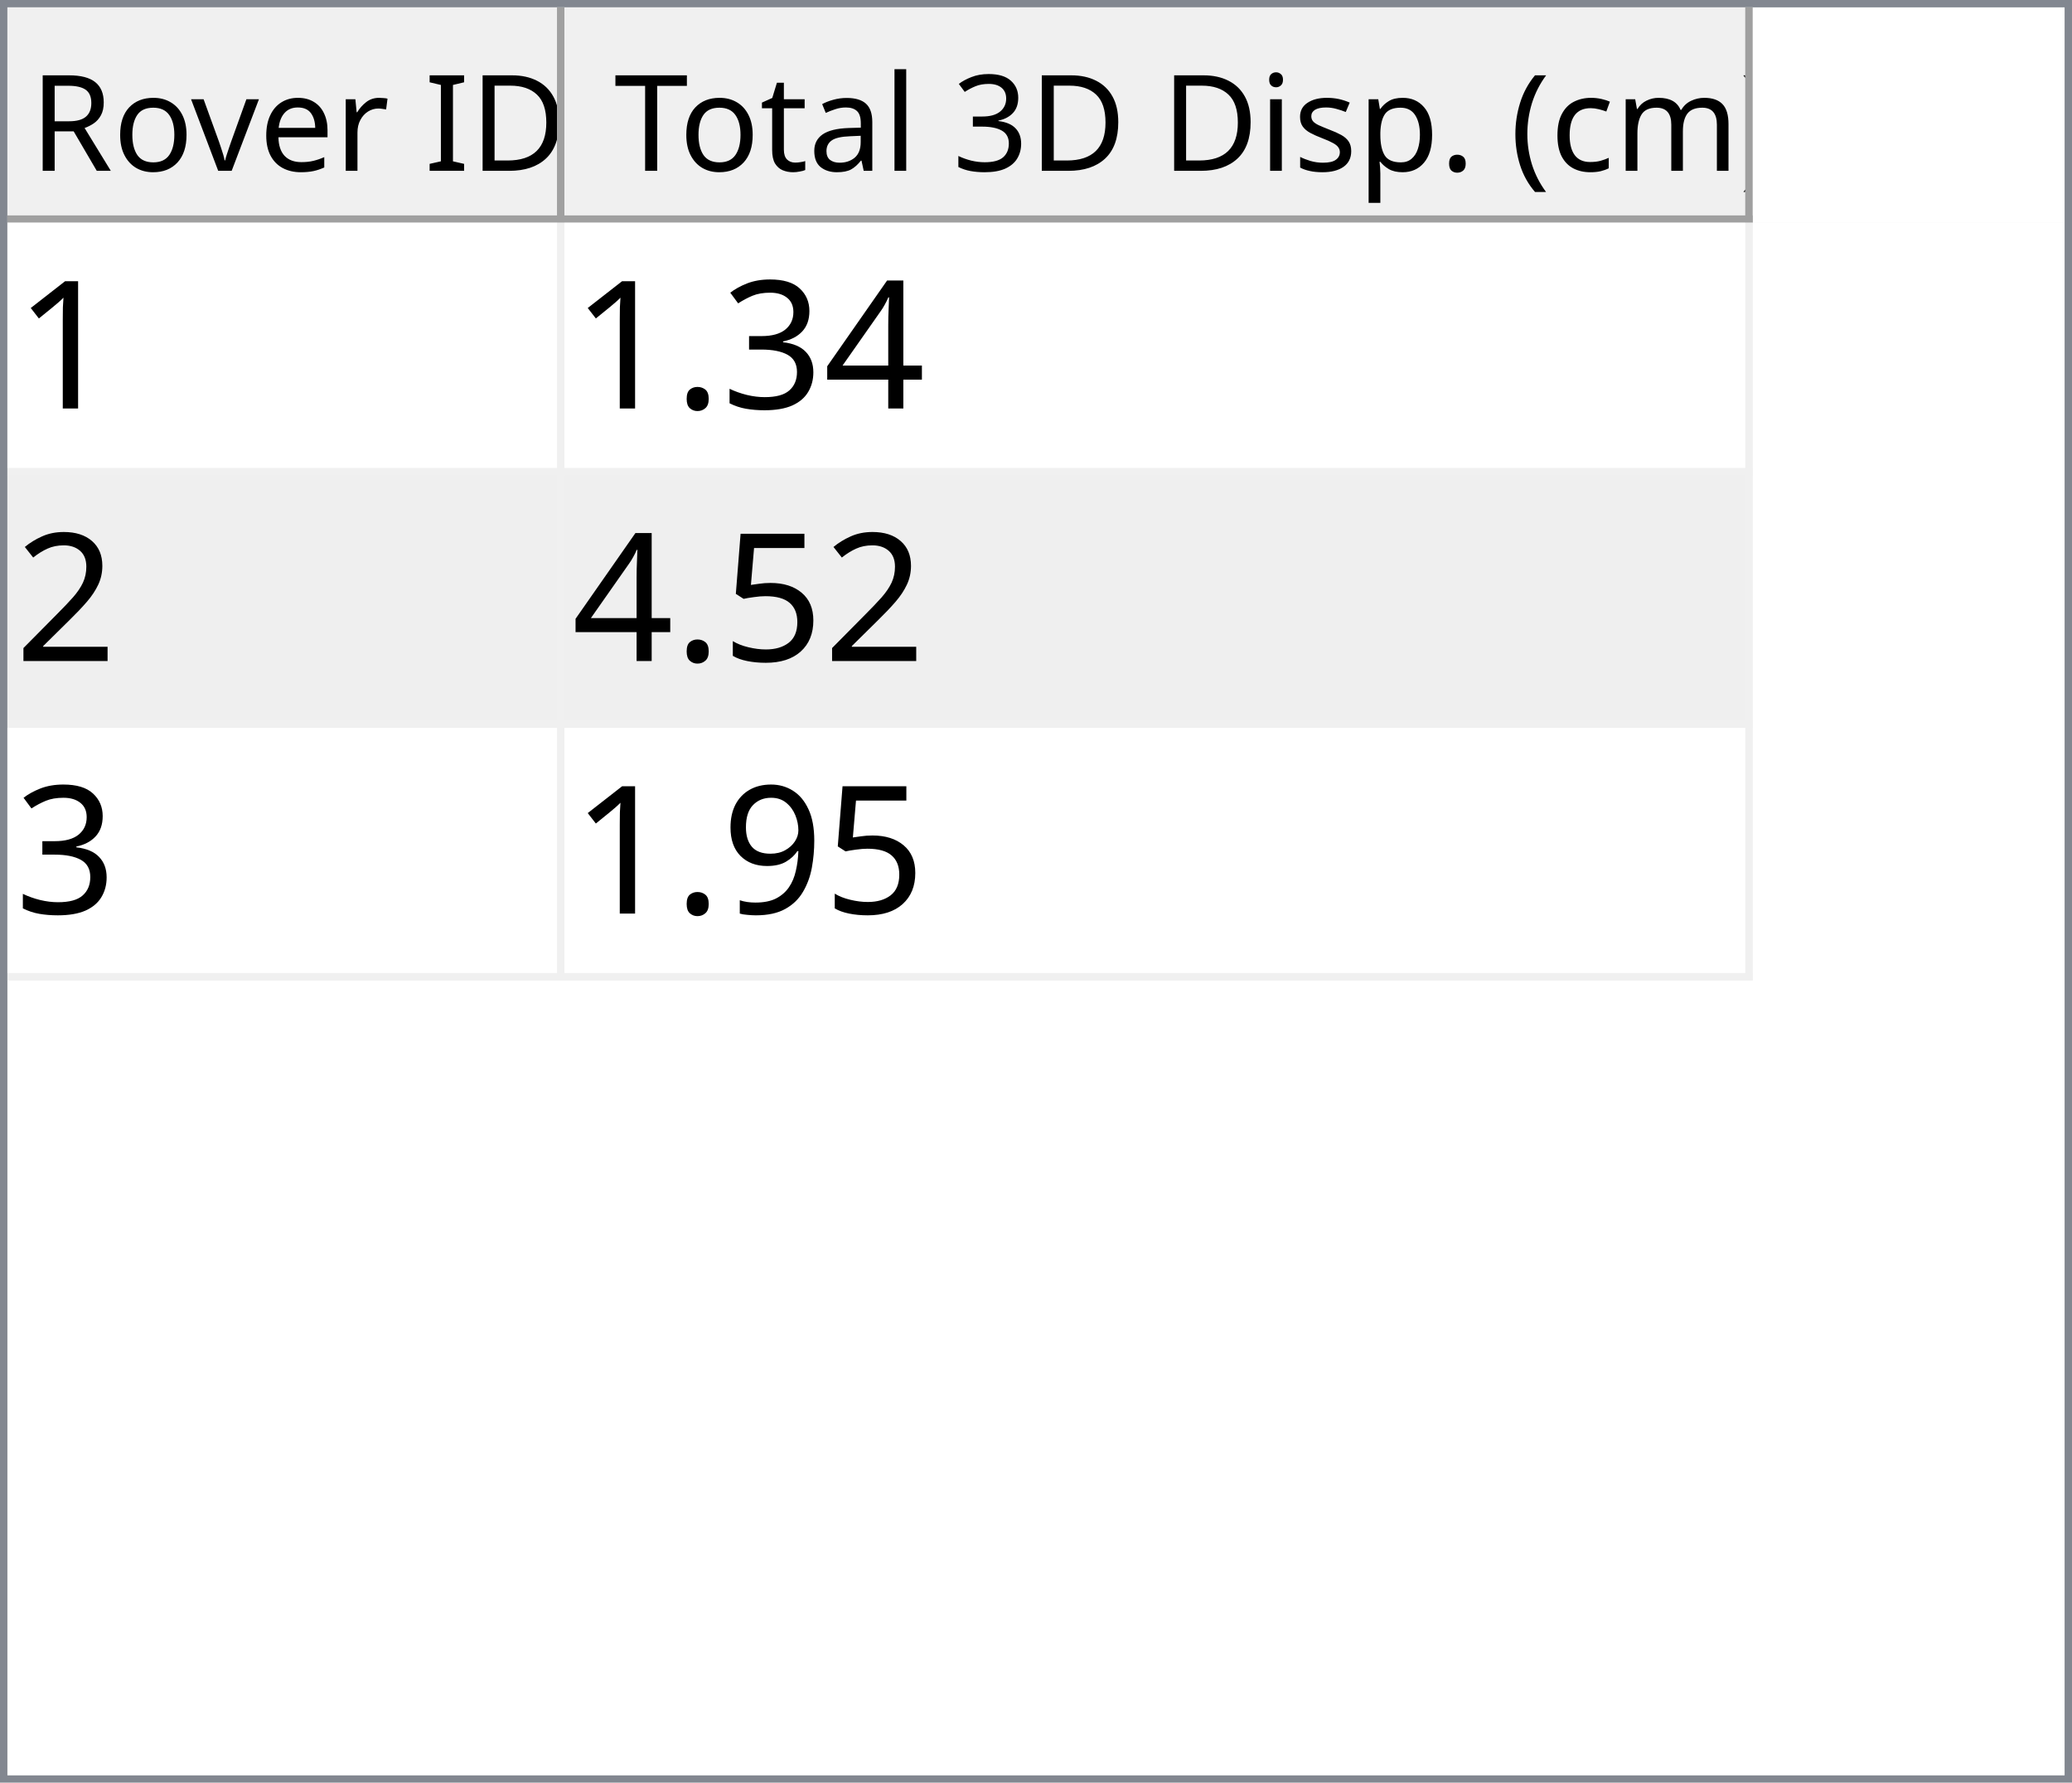
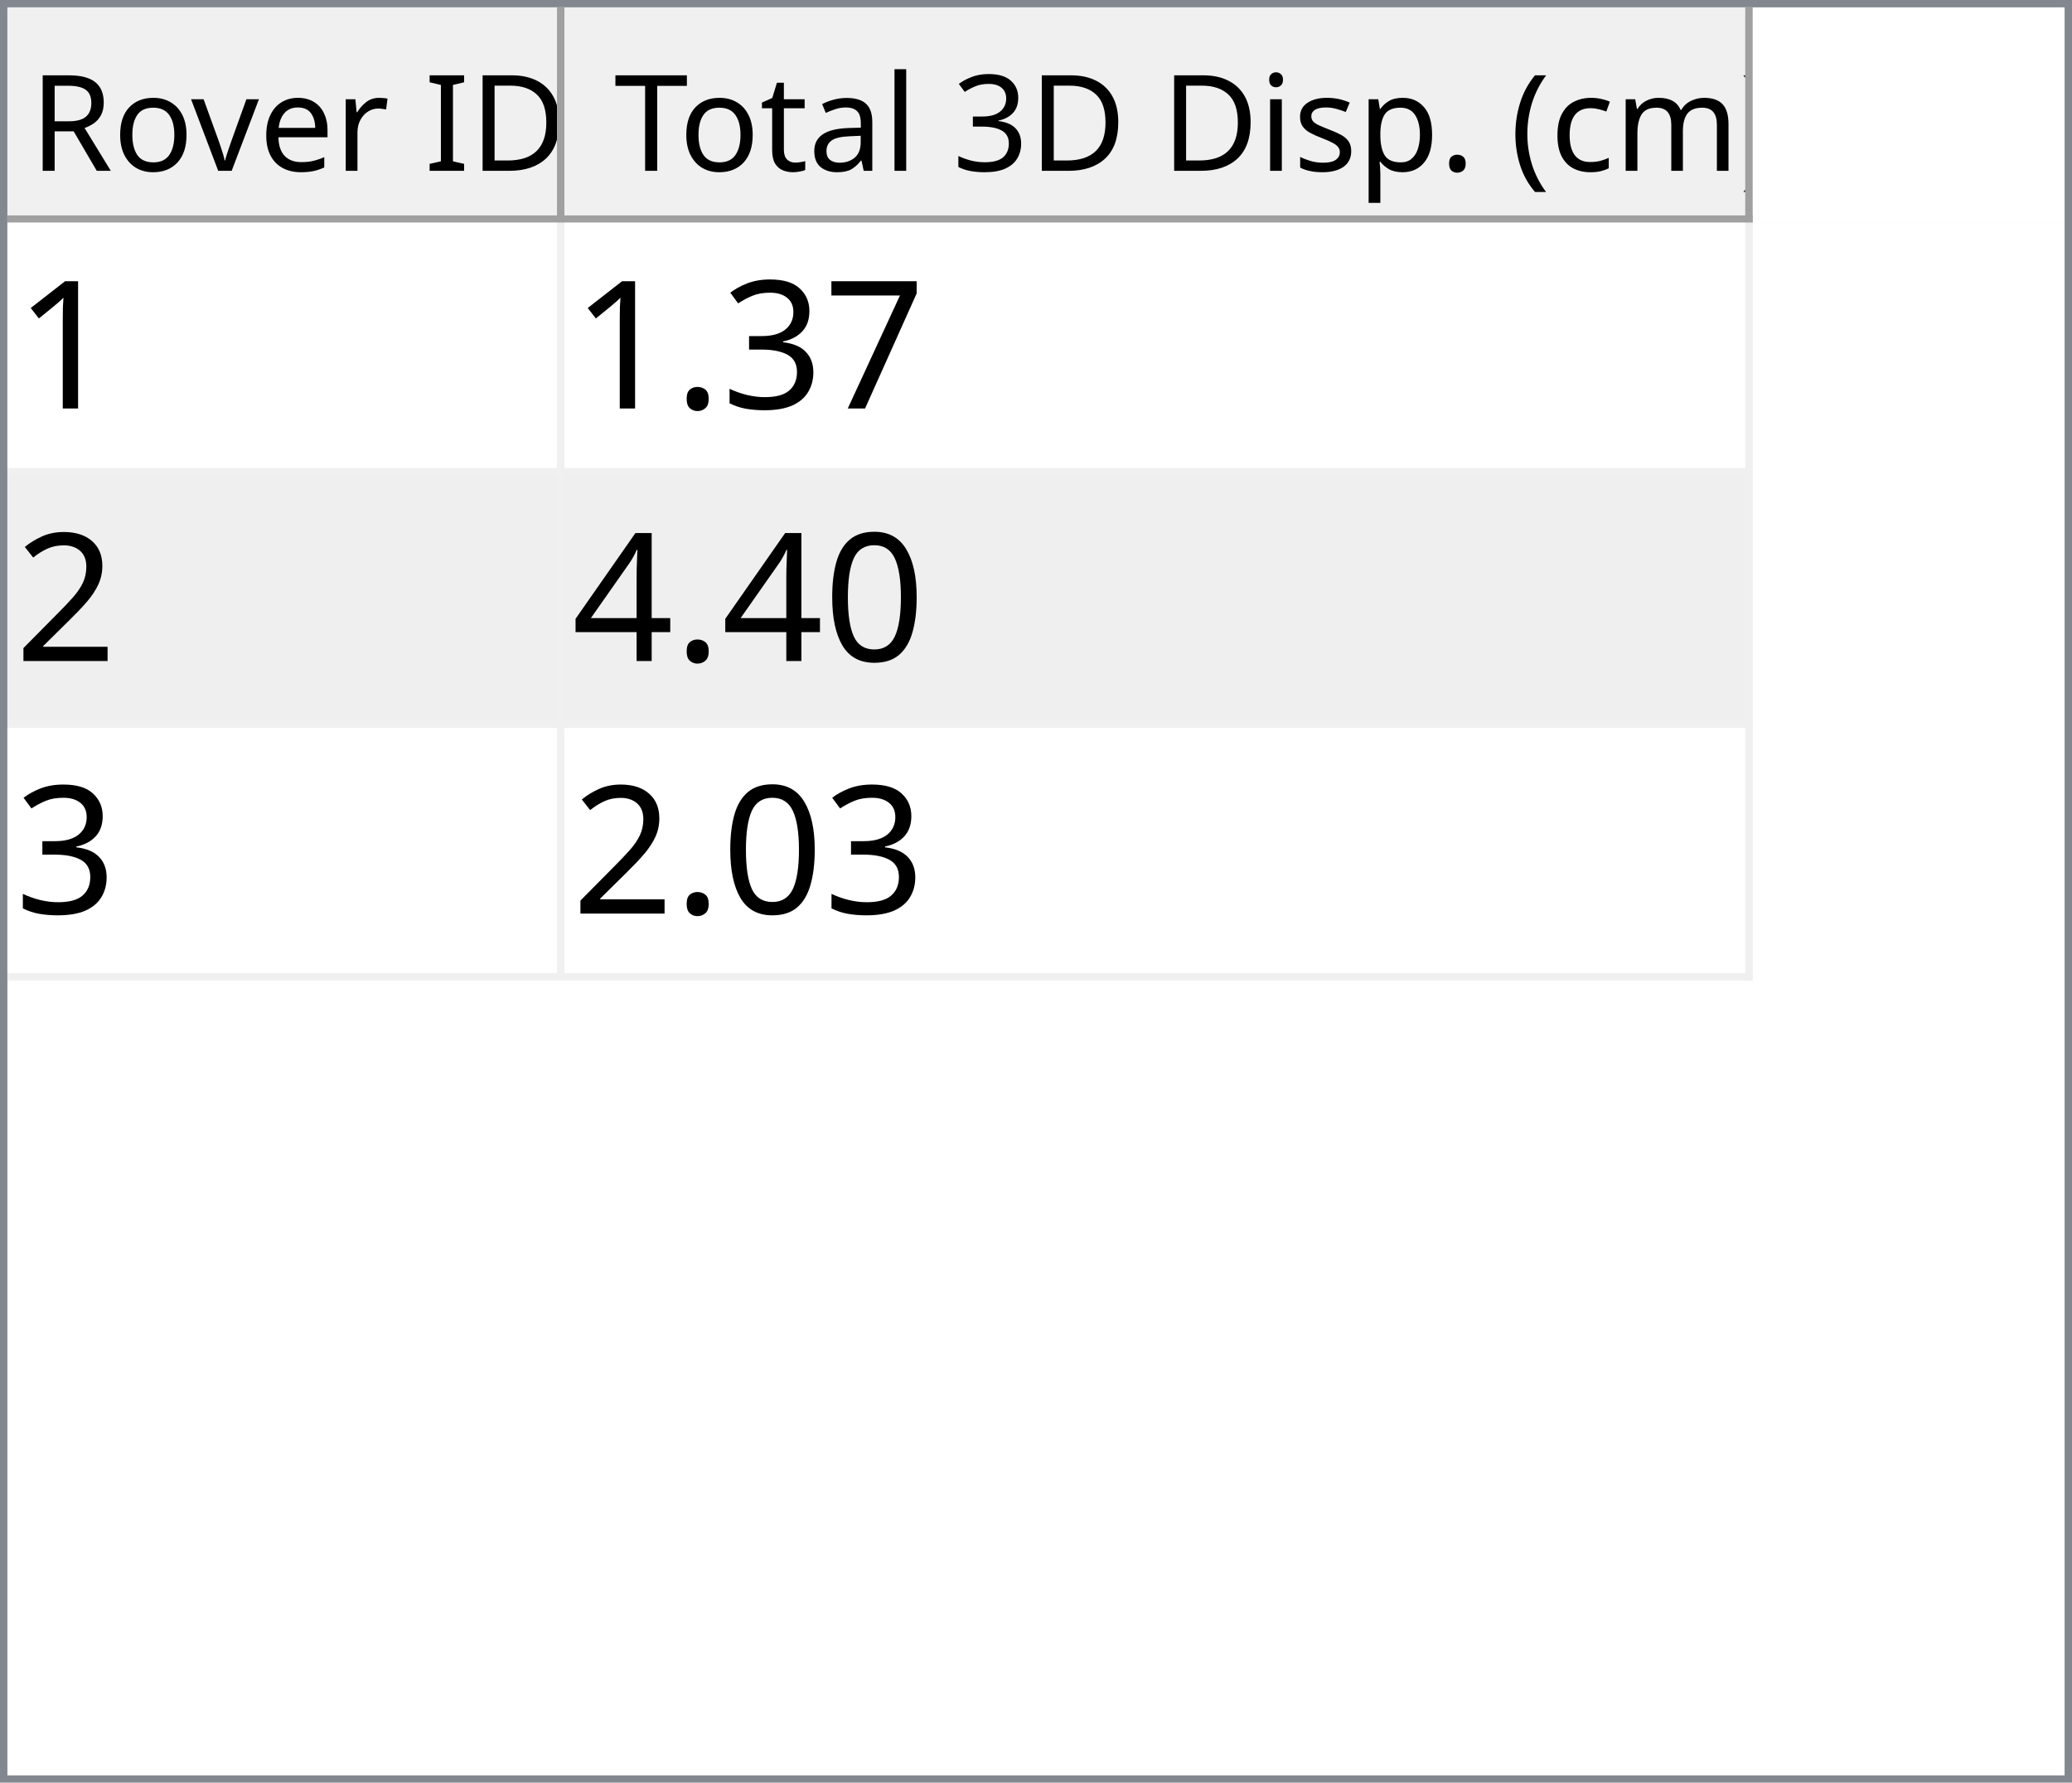
<svg xmlns="http://www.w3.org/2000/svg" style="fill-opacity:1; color-rendering:auto; color-interpolation:auto; text-rendering:auto; stroke:black; stroke-linecap:square; stroke-miterlimit:10; shape-rendering:auto; stroke-opacity:1; fill:black; stroke-dasharray:none; font-weight:normal; stroke-width:1; font-family:'Dialog'; font-style:normal; stroke-linejoin:miter; font-size:12px; stroke-dashoffset:0; image-rendering:auto;" width="279" height="240">
  <defs id="genericDefs" />
  <g>
    <defs id="defs1">
      <clipPath clipPathUnits="userSpaceOnUse" id="clipPath1">
        <path d="M0 0 L279 0 L279 240 L0 240 L0 0 Z" />
      </clipPath>
      <clipPath clipPathUnits="userSpaceOnUse" id="clipPath2">
        <path d="M0 0 L0 240 L279 240 L279 0 Z" />
      </clipPath>
      <clipPath clipPathUnits="userSpaceOnUse" id="clipPath3">
        <path d="M0 0 L0 29 L277 29 L277 0 Z" />
      </clipPath>
      <clipPath clipPathUnits="userSpaceOnUse" id="clipPath4">
        <path d="M0 0 L0 29 L75 29 L75 0 Z" />
      </clipPath>
      <clipPath clipPathUnits="userSpaceOnUse" id="clipPath5">
        <path d="M1 1 L1 28 L74 28 L74 1 Z" />
      </clipPath>
      <clipPath clipPathUnits="userSpaceOnUse" id="clipPath6">
        <path d="M0 0 L0 27 L73 27 L73 0 Z" />
      </clipPath>
      <clipPath clipPathUnits="userSpaceOnUse" id="clipPath7">
        <path d="M-0.5 -0.5 L-0.5 28.5 L74.5 28.5 L74.5 -0.5 Z" />
      </clipPath>
      <clipPath clipPathUnits="userSpaceOnUse" id="clipPath8">
        <path d="M0 0 L0 29 L160 29 L160 0 Z" />
      </clipPath>
      <clipPath clipPathUnits="userSpaceOnUse" id="clipPath9">
        <path d="M1 1 L1 28 L159 28 L159 1 Z" />
      </clipPath>
      <clipPath clipPathUnits="userSpaceOnUse" id="clipPath10">
        <path d="M0 0 L0 27 L158 27 L158 0 Z" />
      </clipPath>
      <clipPath clipPathUnits="userSpaceOnUse" id="clipPath11">
        <path d="M-0.5 -0.5 L-0.5 28.5 L159.5 28.5 L159.5 -0.5 Z" />
      </clipPath>
      <clipPath clipPathUnits="userSpaceOnUse" id="clipPath12">
        <path d="M0 0 L0 209 L277 209 L277 0 Z" />
      </clipPath>
      <clipPath clipPathUnits="userSpaceOnUse" id="clipPath13">
        <path d="M0 0 L0 102 L235 102 L235 0 Z" />
      </clipPath>
      <clipPath clipPathUnits="userSpaceOnUse" id="clipPath14">
        <path d="M-0.5 -0.5 L-0.5 101.5 L234.5 101.5 L234.5 -0.5 Z" />
      </clipPath>
      <clipPath clipPathUnits="userSpaceOnUse" id="clipPath15">
        <path d="M0 0 L0 33 L74 33 L74 0 Z" />
      </clipPath>
      <clipPath clipPathUnits="userSpaceOnUse" id="clipPath16">
        <path d="M0 0 L0 33 L159 33 L159 0 Z" />
      </clipPath>
      <font horiz-adv-x="64.551" id="font1">
        <font-face ascent="107.91" descent="25.098" units-per-em="100" style="font-style:normal; font-family:Segoe UI; font-weight:normal;" />
        <missing-glyph horiz-adv-x="64.551" d="M8.109 0 L8.109 68.266 L56.453 68.266 L56.453 0 L8.109 0 ZM15.328 7.234 L49.219 7.234 L49.219 61.031 L15.328 61.031 L15.328 7.234 Z" />
        <glyph unicode="D" horiz-adv-x="70.117" d="M9.188 0 L9.188 70.016 L28.516 70.016 Q65.531 70.016 65.531 35.891 Q65.531 19.672 55.25 9.836 Q44.969 0 27.734 0 L9.188 0 ZM17.391 62.594 L17.391 7.422 L27.828 7.422 Q41.609 7.422 49.273 14.797 Q56.938 22.172 56.938 35.688 Q56.938 62.594 28.328 62.594 L17.391 62.594 Z" />
        <glyph unicode="I" horiz-adv-x="26.611" d="M17.391 0 L9.188 0 L9.188 70.016 L17.391 70.016 L17.391 0 Z" />
        <glyph unicode=" " horiz-adv-x="27.393" d="" />
        <glyph unicode="r" horiz-adv-x="34.766" d="M34.188 41.891 Q32.078 43.5 28.125 43.5 Q23 43.5 19.555 38.672 Q16.109 33.844 16.109 25.484 L16.109 0 L8.109 0 L8.109 50 L16.109 50 L16.109 39.703 L16.312 39.703 Q18.016 44.969 21.531 47.922 Q25.047 50.875 29.391 50.875 Q32.516 50.875 34.188 50.203 L34.188 41.891 Z" />
        <glyph unicode="e" horiz-adv-x="52.295" d="M48.297 23 L12.984 23 Q13.188 14.656 17.484 10.109 Q21.781 5.562 29.297 5.562 Q37.75 5.562 44.828 11.141 L44.828 3.609 Q38.234 -1.172 27.391 -1.172 Q16.797 -1.172 10.742 5.641 Q4.688 12.453 4.688 24.812 Q4.688 36.469 11.305 43.82 Q17.922 51.172 27.734 51.172 Q37.547 51.172 42.922 44.828 Q48.297 38.484 48.297 27.203 L48.297 23 ZM40.094 29.781 Q40.047 36.719 36.75 40.578 Q33.453 44.438 27.594 44.438 Q21.922 44.438 17.969 40.383 Q14.016 36.328 13.094 29.781 L40.094 29.781 Z" />
        <glyph unicode="v" horiz-adv-x="47.9" d="M47.406 50 L27.484 0 L19.625 0 L0.688 50 L9.469 50 L22.172 13.672 Q23.578 9.672 23.922 6.688 L24.125 6.688 Q24.609 10.453 25.688 13.484 L38.969 50 L47.406 50 Z" />
        <glyph unicode="o" horiz-adv-x="58.594" d="M29 -1.172 Q17.922 -1.172 11.305 5.836 Q4.688 12.844 4.688 24.422 Q4.688 37.016 11.57 44.094 Q18.453 51.172 30.172 51.172 Q41.359 51.172 47.633 44.289 Q53.906 37.406 53.906 25.203 Q53.906 13.234 47.141 6.031 Q40.375 -1.172 29 -1.172 ZM29.594 44.438 Q21.875 44.438 17.383 39.188 Q12.891 33.938 12.891 24.703 Q12.891 15.828 17.43 10.695 Q21.969 5.562 29.594 5.562 Q37.359 5.562 41.531 10.594 Q45.703 15.625 45.703 24.906 Q45.703 34.281 41.531 39.359 Q37.359 44.438 29.594 44.438 Z" />
        <glyph unicode="R" horiz-adv-x="59.814" d="M59.375 0 L49.609 0 L37.891 19.625 Q36.281 22.359 34.766 24.289 Q33.25 26.219 31.664 27.438 Q30.078 28.656 28.25 29.219 Q26.422 29.781 24.125 29.781 L17.391 29.781 L17.391 0 L9.188 0 L9.188 70.016 L30.078 70.016 Q34.672 70.016 38.555 68.867 Q42.438 67.719 45.289 65.375 Q48.141 63.031 49.758 59.547 Q51.375 56.062 51.375 51.375 Q51.375 47.703 50.273 44.656 Q49.172 41.609 47.148 39.211 Q45.125 36.812 42.266 35.133 Q39.406 33.453 35.844 32.516 L35.844 32.328 Q37.594 31.547 38.891 30.547 Q40.188 29.547 41.359 28.18 Q42.531 26.812 43.68 25.078 Q44.828 23.344 46.234 21.047 L59.375 0 ZM17.391 62.594 L17.391 37.203 L28.516 37.203 Q31.594 37.203 34.203 38.133 Q36.812 39.062 38.719 40.797 Q40.625 42.531 41.703 45.047 Q42.781 47.562 42.781 50.688 Q42.781 56.297 39.141 59.445 Q35.5 62.594 28.609 62.594 L17.391 62.594 Z" />
        <glyph unicode=")" horiz-adv-x="30.176" d="M8.297 -15.922 L1.172 -15.922 Q16.406 2.344 16.406 26.812 Q16.406 51.469 1.078 70.016 L8.297 70.016 Q23.531 52.156 23.531 26.703 Q23.531 1.375 8.297 -15.922 Z" />
        <glyph unicode="m" horiz-adv-x="86.133" d="M79.109 0 L71.094 0 L71.094 28.719 Q71.094 37.016 68.531 40.727 Q65.969 44.438 59.906 44.438 Q54.781 44.438 51.195 39.75 Q47.609 35.062 47.609 28.516 L47.609 0 L39.594 0 L39.594 29.688 Q39.594 44.438 28.219 44.438 Q22.953 44.438 19.531 40.016 Q16.109 35.594 16.109 28.516 L16.109 0 L8.109 0 L8.109 50 L16.109 50 L16.109 42.094 L16.312 42.094 Q21.625 51.172 31.844 51.172 Q36.969 51.172 40.773 48.312 Q44.578 45.453 46 40.828 Q51.562 51.172 62.594 51.172 Q79.109 51.172 79.109 30.812 L79.109 0 Z" />
        <glyph unicode="c" horiz-adv-x="46.191" d="M42.188 2.297 Q36.422 -1.172 28.516 -1.172 Q17.828 -1.172 11.258 5.789 Q4.688 12.75 4.688 23.828 Q4.688 36.188 11.766 43.68 Q18.844 51.172 30.672 51.172 Q37.25 51.172 42.281 48.734 L42.281 40.531 Q36.719 44.438 30.375 44.438 Q22.703 44.438 17.797 38.945 Q12.891 33.453 12.891 24.516 Q12.891 15.719 17.508 10.641 Q22.125 5.562 29.891 5.562 Q36.422 5.562 42.188 9.906 L42.188 2.297 Z" />
        <glyph unicode="(" horiz-adv-x="30.176" d="M29.109 -15.922 L21.969 -15.922 Q6.844 1.375 6.844 26.703 Q6.844 52.156 21.969 70.016 L29.203 70.016 Q13.875 51.469 13.875 26.812 Q13.875 2.344 29.109 -15.922 Z" />
        <glyph unicode="." horiz-adv-x="21.68" d="M10.891 -1.078 Q8.641 -1.078 7.055 0.539 Q5.469 2.156 5.469 4.391 Q5.469 6.641 7.055 8.273 Q8.641 9.906 10.891 9.906 Q13.188 9.906 14.797 8.273 Q16.406 6.641 16.406 4.391 Q16.406 2.156 14.797 0.539 Q13.188 -1.078 10.891 -1.078 Z" />
        <glyph unicode="p" horiz-adv-x="58.789" d="M16.312 7.234 L16.109 7.234 L16.109 -23 L8.109 -23 L8.109 50 L16.109 50 L16.109 41.219 L16.312 41.219 Q22.219 51.172 33.594 51.172 Q43.266 51.172 48.688 44.461 Q54.109 37.75 54.109 26.469 Q54.109 13.922 48 6.375 Q41.891 -1.172 31.297 -1.172 Q21.578 -1.172 16.312 7.234 ZM16.109 27.391 L16.109 20.406 Q16.109 14.203 20.141 9.883 Q24.172 5.562 30.375 5.562 Q37.641 5.562 41.773 11.133 Q45.906 16.703 45.906 26.609 Q45.906 34.969 42.047 39.703 Q38.188 44.438 31.594 44.438 Q24.609 44.438 20.359 39.578 Q16.109 34.719 16.109 27.391 Z" />
        <glyph unicode="s" horiz-adv-x="42.432" d="M5.078 1.812 L5.078 10.406 Q11.625 5.562 19.484 5.562 Q30.031 5.562 30.031 12.594 Q30.031 14.594 29.125 15.992 Q28.219 17.391 26.68 18.461 Q25.141 19.531 23.07 20.383 Q21 21.234 18.609 22.172 Q15.281 23.484 12.766 24.828 Q10.25 26.172 8.57 27.859 Q6.891 29.547 6.031 31.695 Q5.172 33.844 5.172 36.719 Q5.172 40.234 6.789 42.945 Q8.406 45.656 11.086 47.484 Q13.766 49.312 17.211 50.242 Q20.656 51.172 24.312 51.172 Q30.812 51.172 35.938 48.922 L35.938 40.828 Q30.422 44.438 23.25 44.438 Q21 44.438 19.195 43.922 Q17.391 43.406 16.094 42.477 Q14.797 41.547 14.086 40.258 Q13.375 38.969 13.375 37.406 Q13.375 35.453 14.086 34.133 Q14.797 32.812 16.164 31.789 Q17.531 30.766 19.484 29.938 Q21.438 29.109 23.922 28.125 Q27.25 26.859 29.883 25.516 Q32.516 24.172 34.375 22.484 Q36.234 20.797 37.234 18.602 Q38.234 16.406 38.234 13.375 Q38.234 9.672 36.602 6.938 Q34.969 4.203 32.234 2.398 Q29.5 0.594 25.93 -0.289 Q22.359 -1.172 18.453 -1.172 Q10.75 -1.172 5.078 1.812 Z" />
        <glyph unicode="i" horiz-adv-x="24.219" d="M12.203 62.703 Q10.062 62.703 8.547 64.164 Q7.031 65.625 7.031 67.875 Q7.031 70.125 8.547 71.609 Q10.062 73.094 12.203 73.094 Q14.406 73.094 15.945 71.609 Q17.484 70.125 17.484 67.875 Q17.484 65.719 15.945 64.211 Q14.406 62.703 12.203 62.703 ZM16.109 0 L8.109 0 L8.109 50 L16.109 50 L16.109 0 Z" />
        <glyph unicode="3" horiz-adv-x="53.906" d="M46.531 19.828 Q46.531 15.094 44.75 11.211 Q42.969 7.328 39.719 4.57 Q36.469 1.812 31.93 0.297 Q27.391 -1.219 21.922 -1.219 Q11.922 -1.219 6 2.594 L6 11.188 Q13.094 5.609 22.219 5.609 Q25.875 5.609 28.828 6.539 Q31.781 7.469 33.906 9.227 Q36.031 10.984 37.18 13.477 Q38.328 15.969 38.328 19.094 Q38.328 32.812 18.797 32.812 L12.984 32.812 L12.984 39.594 L18.5 39.594 Q35.797 39.594 35.797 52.484 Q35.797 64.406 22.609 64.406 Q15.188 64.406 8.688 59.422 L8.688 67.188 Q15.375 71.188 24.609 71.188 Q29 71.188 32.57 69.969 Q36.141 68.75 38.68 66.555 Q41.219 64.359 42.609 61.281 Q44 58.203 44 54.5 Q44 40.672 30.031 36.719 L30.031 36.531 Q33.594 36.141 36.625 34.797 Q39.656 33.453 41.852 31.305 Q44.047 29.156 45.289 26.25 Q46.531 23.344 46.531 19.828 Z" />
        <glyph unicode="l" horiz-adv-x="24.219" d="M16.109 0 L8.109 0 L8.109 74.031 L16.109 74.031 L16.109 0 Z" />
        <glyph unicode="a" horiz-adv-x="50.879" d="M43.891 0 L35.891 0 L35.891 7.812 L35.688 7.812 Q30.469 -1.172 20.312 -1.172 Q12.844 -1.172 8.617 2.781 Q4.391 6.734 4.391 13.281 Q4.391 27.297 20.906 29.594 L35.891 31.688 Q35.891 44.438 25.594 44.438 Q16.547 44.438 9.281 38.281 L9.281 46.484 Q16.656 51.172 26.266 51.172 Q43.891 51.172 43.891 32.516 L43.891 0 ZM35.891 25.297 L23.828 23.641 Q18.266 22.859 15.43 20.875 Q12.594 18.891 12.594 13.875 Q12.594 10.203 15.211 7.883 Q17.828 5.562 22.172 5.562 Q28.125 5.562 32.008 9.742 Q35.891 13.922 35.891 20.312 L35.891 25.297 Z" />
        <glyph unicode="t" horiz-adv-x="33.887" d="M31.297 0.484 Q28.469 -1.078 23.828 -1.078 Q10.688 -1.078 10.688 13.578 L10.688 43.172 L2.094 43.172 L2.094 50 L10.688 50 L10.688 62.203 L18.703 64.797 L18.703 50 L31.297 50 L31.297 43.172 L18.703 43.172 L18.703 14.984 Q18.703 9.969 20.414 7.82 Q22.125 5.672 26.078 5.672 Q29.109 5.672 31.297 7.328 L31.297 0.484 Z" />
        <glyph unicode="T" horiz-adv-x="52.393" d="M50.594 62.594 L30.375 62.594 L30.375 0 L22.172 0 L22.172 62.594 L2 62.594 L2 70.016 L50.594 70.016 L50.594 62.594 Z" />
      </font>
      <font horiz-adv-x="75.0" id="font2">
        <font-face ascent="100.537" descent="21.973" units-per-em="100" style="font-style:normal; font-family:sans-serif; font-weight:normal;" />
        <missing-glyph horiz-adv-x="75.0" d="M12.5 0 L12.5 62.5 L62.5 62.5 L62.5 0 L12.5 0 ZM14.062 1.562 L60.938 1.562 L60.938 60.938 L14.062 60.938 L14.062 1.562 Z" />
        <glyph unicode="1" horiz-adv-x="55.615" d="M37.25 0 L28.469 0 L28.469 56 Q25.297 52.984 20.141 49.953 Q14.984 46.922 10.891 45.406 L10.891 53.906 Q18.266 57.375 23.781 62.305 Q29.297 67.234 31.594 71.875 L37.25 71.875 L37.25 0 Z" />
-         <glyph unicode="4" horiz-adv-x="55.615" d="M32.328 0 L32.328 17.141 L1.266 17.141 L1.266 25.203 L33.938 71.578 L41.109 71.578 L41.109 25.203 L50.781 25.203 L50.781 17.141 L41.109 17.141 L41.109 0 L32.328 0 ZM32.328 25.203 L32.328 57.469 L9.906 25.203 L32.328 25.203 Z" />
+         <glyph unicode="7" horiz-adv-x="55.615" d="M4.734 62.203 L4.734 70.656 L51.078 70.656 L51.078 63.812 Q44.234 56.547 37.523 44.484 Q30.812 32.422 27.156 19.672 Q24.516 10.688 23.781 0 L14.75 0 Q14.891 8.453 18.062 20.414 Q21.234 32.375 27.172 43.484 Q33.109 54.594 39.797 62.203 L4.734 62.203 Z" />
        <glyph unicode="3" horiz-adv-x="55.615" d="M4.203 18.891 L12.984 20.062 Q14.5 12.594 18.141 9.297 Q21.781 6 27 6 Q33.203 6 37.477 10.297 Q41.75 14.594 41.75 20.953 Q41.75 27 37.797 30.93 Q33.844 34.859 27.734 34.859 Q25.25 34.859 21.531 33.891 L22.516 41.609 Q23.391 41.5 23.922 41.5 Q29.547 41.5 34.039 44.43 Q38.531 47.359 38.531 53.469 Q38.531 58.297 35.258 61.477 Q31.984 64.656 26.812 64.656 Q21.688 64.656 18.266 61.43 Q14.844 58.203 13.875 51.766 L5.078 53.328 Q6.688 62.156 12.398 67.016 Q18.109 71.875 26.609 71.875 Q32.469 71.875 37.398 69.359 Q42.328 66.844 44.945 62.5 Q47.562 58.156 47.562 53.266 Q47.562 48.641 45.07 44.828 Q42.578 41.016 37.703 38.766 Q44.047 37.312 47.562 32.695 Q51.078 28.078 51.078 21.141 Q51.078 11.766 44.242 5.25 Q37.406 -1.266 26.953 -1.266 Q17.531 -1.266 11.305 4.352 Q5.078 9.969 4.203 18.891 Z" />
        <glyph unicode="." horiz-adv-x="27.783" d="M9.078 0 L9.078 10.016 L19.094 10.016 L19.094 0 L9.078 0 Z" />
        <glyph unicode="2" horiz-adv-x="55.615" d="M50.344 8.453 L50.344 0 L3.031 0 Q2.938 3.172 4.047 6.109 Q5.859 10.938 9.836 15.625 Q13.812 20.312 21.344 26.469 Q33.016 36.031 37.117 41.625 Q41.219 47.219 41.219 52.203 Q41.219 57.422 37.477 61.008 Q33.734 64.594 27.734 64.594 Q21.391 64.594 17.578 60.789 Q13.766 56.984 13.719 50.25 L4.688 51.172 Q5.609 61.281 11.664 66.578 Q17.719 71.875 27.938 71.875 Q38.234 71.875 44.242 66.164 Q50.25 60.453 50.25 52 Q50.25 47.703 48.492 43.555 Q46.734 39.406 42.656 34.812 Q38.578 30.219 29.109 22.219 Q21.188 15.578 18.945 13.211 Q16.703 10.844 15.234 8.453 L50.344 8.453 Z" />
-         <glyph unicode="5" horiz-adv-x="55.615" d="M4.156 18.75 L13.375 19.531 Q14.406 12.797 18.141 9.398 Q21.875 6 27.156 6 Q33.5 6 37.891 10.789 Q42.281 15.578 42.281 23.484 Q42.281 31 38.062 35.352 Q33.844 39.703 27 39.703 Q22.75 39.703 19.336 37.773 Q15.922 35.844 13.969 32.766 L5.719 33.844 L12.641 70.609 L48.25 70.609 L48.25 62.203 L19.672 62.203 L15.828 42.969 Q22.266 47.469 29.344 47.469 Q38.719 47.469 45.164 40.969 Q51.609 34.469 51.609 24.266 Q51.609 14.547 45.953 7.469 Q39.062 -1.219 27.156 -1.219 Q17.391 -1.219 11.211 4.25 Q5.031 9.719 4.156 18.75 Z" />
-         <glyph unicode="9" horiz-adv-x="55.615" d="M5.469 16.547 L13.922 17.328 Q14.984 11.375 18.016 8.688 Q21.047 6 25.781 6 Q29.828 6 32.883 7.859 Q35.938 9.719 37.891 12.82 Q39.844 15.922 41.164 21.195 Q42.484 26.469 42.484 31.938 Q42.484 32.516 42.438 33.688 Q39.797 29.5 35.234 26.883 Q30.672 24.266 25.344 24.266 Q16.453 24.266 10.305 30.711 Q4.156 37.156 4.156 47.703 Q4.156 58.594 10.578 65.234 Q17 71.875 26.656 71.875 Q33.641 71.875 39.43 68.117 Q45.219 64.359 48.219 57.398 Q51.219 50.438 51.219 37.25 Q51.219 23.531 48.242 15.406 Q45.266 7.281 39.383 3.031 Q33.5 -1.219 25.594 -1.219 Q17.188 -1.219 11.867 3.445 Q6.547 8.109 5.469 16.547 ZM41.453 48.141 Q41.453 55.719 37.43 60.156 Q33.406 64.594 27.734 64.594 Q21.875 64.594 17.531 59.812 Q13.188 55.031 13.188 47.406 Q13.188 40.578 17.312 36.305 Q21.438 32.031 27.484 32.031 Q33.594 32.031 37.523 36.305 Q41.453 40.578 41.453 48.141 Z" />
+         <glyph unicode="0" horiz-adv-x="55.615" d="M4.156 35.297 Q4.156 48 6.766 55.742 Q9.375 63.484 14.523 67.68 Q19.672 71.875 27.484 71.875 Q33.25 71.875 37.594 69.555 Q41.938 67.234 44.773 62.867 Q47.609 58.5 49.219 52.227 Q50.828 45.953 50.828 35.297 Q50.828 22.703 48.242 14.969 Q45.656 7.234 40.508 3.008 Q35.359 -1.219 27.484 -1.219 Q17.141 -1.219 11.234 6.203 Q4.156 15.141 4.156 35.297 ZM13.188 35.297 Q13.188 17.672 17.312 11.836 Q21.438 6 27.484 6 Q33.547 6 37.672 11.859 Q41.797 17.719 41.797 35.297 Q41.797 52.984 37.672 58.789 Q33.547 64.594 27.391 64.594 Q21.344 64.594 17.719 59.469 Q13.188 52.938 13.188 35.297 Z" />
+         <glyph unicode="4" horiz-adv-x="55.615" d="M32.328 0 L32.328 17.141 L1.266 17.141 L1.266 25.203 L33.938 71.578 L41.109 71.578 L41.109 25.203 L50.781 25.203 L50.781 17.141 L41.109 17.141 L41.109 0 L32.328 0 ZM32.328 25.203 L32.328 57.469 L9.906 25.203 L32.328 25.203 Z" />
      </font>
    </defs>
    <g style="fill:white; stroke:white;">
      <rect x="0" y="0" width="279" style="clip-path:url(#clipPath1); stroke:none;" height="240" />
    </g>
    <g style="fill:white; text-rendering:optimizeSpeed; color-rendering:optimizeSpeed; image-rendering:optimizeSpeed; shape-rendering:crispEdges; stroke:white; color-interpolation:sRGB;">
      <rect x="0" width="279" height="240" y="0" style="stroke:none;" />
      <path style="stroke:none;" d="M0 240 L279 240 L279 0 L0 0 Z" />
    </g>
    <g style="fill:rgb(240,240,240); font-size:18px; font-family:'Segoe UI'; stroke:rgb(240,240,240);">
      <rect x="0" y="0" width="279" style="clip-path:url(#clipPath2); stroke:none;" height="240" />
    </g>
    <g style="fill:rgb(130,135,144); font-size:18px; font-family:'Segoe UI'; stroke:rgb(130,135,144);">
      <path d="M0 0 L279 0 L279 240 L0 240 L0 0 ZM1 1 L278 1 L278 239 L1 239 L1 1 Z" style="fill-rule:evenodd; clip-path:url(#clipPath2); stroke:none;" />
    </g>
    <g style="fill:white; font-size:18px; font-family:'Segoe UI'; stroke:white;" transform="translate(1,1)">
      <rect x="0" y="0" width="277" style="clip-path:url(#clipPath3); stroke:none;" height="29" />
    </g>
    <g style="fill:rgb(240,240,240); font-size:18px; font-family:'Segoe UI'; stroke:rgb(240,240,240);" transform="translate(1,1)">
      <rect x="0" y="0" width="75" style="clip-path:url(#clipPath4); stroke:none;" height="29" />
    </g>
    <g style="font-family:'Segoe UI'; font-size:18px;" transform="translate(2,2)">
      <text x="2" xml:space="preserve" y="21" style="clip-path:url(#clipPath6); stroke:none;">Rover ID</text>
    </g>
    <g transform="translate(1.5,1.5)" style="fill:rgb(160,160,160); font-size:18px; font-family:'Segoe UI'; stroke:rgb(160,160,160); stroke-linejoin:bevel;">
      <line x1="74" x2="74" y1="0" style="fill:none; clip-path:url(#clipPath7);" y2="28" />
    </g>
    <g transform="matrix(1,0,0,1,1,1) translate(0.5,0.5)" style="fill:rgb(160,160,160); font-size:18px; font-family:'Segoe UI'; stroke:rgb(160,160,160); stroke-linejoin:bevel;">
      <line x1="0" x2="74" y1="28" style="fill:none; clip-path:url(#clipPath7);" y2="28" />
    </g>
    <g style="fill:rgb(240,240,240); font-size:18px; font-family:'Segoe UI'; stroke:rgb(240,240,240);" transform="translate(76,1)">
      <rect x="0" y="0" width="160" style="clip-path:url(#clipPath8); stroke:none;" height="29" />
    </g>
    <g style="font-family:'Segoe UI'; font-size:18px;" transform="translate(77,2)">
      <text x="1" xml:space="preserve" y="21" style="clip-path:url(#clipPath10); stroke:none;"> Total 3D Disp. (cm)</text>
    </g>
    <g transform="translate(76.5,1.5)" style="fill:rgb(160,160,160); font-size:18px; font-family:'Segoe UI'; stroke:rgb(160,160,160); stroke-linejoin:bevel;">
      <line x1="159" x2="159" y1="0" style="fill:none; clip-path:url(#clipPath11);" y2="28" />
    </g>
    <g transform="matrix(1,0,0,1,76,1) translate(0.5,0.5)" style="fill:rgb(160,160,160); font-size:18px; font-family:'Segoe UI'; stroke:rgb(160,160,160); stroke-linejoin:bevel;">
      <line x1="0" x2="159" y1="28" style="fill:none; clip-path:url(#clipPath11);" y2="28" />
    </g>
    <g style="fill:white; font-size:18px; font-family:'Segoe UI'; stroke:white;" transform="translate(1,30)">
      <rect x="0" y="0" width="277" style="clip-path:url(#clipPath12); stroke:none;" height="209" />
    </g>
    <g style="fill:rgb(240,240,240); font-size:24px; font-family:sans-serif; stroke:rgb(240,240,240);" transform="translate(1,30)">
      <rect x="0" y="0" width="235" style="clip-path:url(#clipPath13); stroke:none;" height="102" />
      <line transform="translate(0.5,0.5)" x1="0" x2="234" y1="33" style="clip-path:url(#clipPath14); fill:none; stroke-linejoin:bevel;" y2="33" />
    </g>
    <g transform="matrix(1,0,0,1,1,30) translate(0.5,0.5)" style="fill:rgb(240,240,240); font-size:24px; font-family:sans-serif; stroke:rgb(240,240,240); stroke-linejoin:bevel;">
      <line x1="0" x2="234" y1="67" style="fill:none; clip-path:url(#clipPath14);" y2="67" />
    </g>
    <g transform="matrix(1,0,0,1,1,30) translate(0.5,0.5)" style="fill:rgb(240,240,240); font-size:24px; font-family:sans-serif; stroke:rgb(240,240,240); stroke-linejoin:bevel;">
      <line x1="0" x2="234" y1="101" style="fill:none; clip-path:url(#clipPath14);" y2="101" />
    </g>
    <g transform="matrix(1,0,0,1,1,30) translate(0.5,0.5)" style="fill:rgb(240,240,240); font-size:24px; font-family:sans-serif; stroke:rgb(240,240,240); stroke-linejoin:bevel;">
      <line x1="74" x2="74" y1="0" style="fill:none; clip-path:url(#clipPath14);" y2="101" />
    </g>
    <g transform="matrix(1,0,0,1,1,30) translate(0.5,0.5)" style="fill:rgb(240,240,240); font-size:24px; font-family:sans-serif; stroke:rgb(240,240,240); stroke-linejoin:bevel;">
      <line x1="234" x2="234" y1="0" style="fill:none; clip-path:url(#clipPath14);" y2="101" />
    </g>
    <g style="fill:white; font-size:24px; font-family:sans-serif; stroke:white;" transform="matrix(1,0,0,1,1,30)">
      <rect x="0" y="0" width="74" style="clip-path:url(#clipPath15); stroke:none;" height="33" />
      <text x="1" y="25" style="fill:black; clip-path:url(#clipPath15); stroke:none;" xml:space="preserve">1</text>
    </g>
    <g style="fill:white; font-size:24px; font-family:sans-serif; stroke:white;" transform="matrix(1,0,0,1,1,30) translate(75,0)">
      <rect x="0" y="0" width="159" style="clip-path:url(#clipPath16); stroke:none;" height="33" />
-       <text x="1" y="25" style="fill:black; clip-path:url(#clipPath16); stroke:none;" xml:space="preserve">1.34</text>
+       <text x="1" y="25" style="fill:black; clip-path:url(#clipPath16); stroke:none;" xml:space="preserve">1.37</text>
    </g>
    <g style="fill:rgb(239,239,239); font-size:24px; font-family:sans-serif; stroke:rgb(239,239,239);" transform="matrix(1,0,0,1,1,30) translate(0,34)">
      <rect x="0" y="0" width="74" style="clip-path:url(#clipPath15); stroke:none;" height="33" />
      <text x="1" y="25" style="fill:black; clip-path:url(#clipPath15); stroke:none;" xml:space="preserve">2</text>
    </g>
    <g style="fill:rgb(239,239,239); font-size:24px; font-family:sans-serif; stroke:rgb(239,239,239);" transform="matrix(1,0,0,1,1,30) translate(75,34)">
      <rect x="0" y="0" width="159" style="clip-path:url(#clipPath16); stroke:none;" height="33" />
-       <text x="1" y="25" style="fill:black; clip-path:url(#clipPath16); stroke:none;" xml:space="preserve">4.52</text>
+       <text x="1" y="25" style="fill:black; clip-path:url(#clipPath16); stroke:none;" xml:space="preserve">4.40</text>
    </g>
    <g style="fill:white; font-size:24px; font-family:sans-serif; stroke:white;" transform="matrix(1,0,0,1,1,30) translate(0,68)">
      <rect x="0" y="0" width="74" style="clip-path:url(#clipPath15); stroke:none;" height="33" />
      <text x="1" y="25" style="fill:black; clip-path:url(#clipPath15); stroke:none;" xml:space="preserve">3</text>
    </g>
    <g style="fill:white; font-size:24px; font-family:sans-serif; stroke:white;" transform="matrix(1,0,0,1,1,30) translate(75,68)">
      <rect x="0" y="0" width="159" style="clip-path:url(#clipPath16); stroke:none;" height="33" />
-       <text x="1" y="25" style="fill:black; clip-path:url(#clipPath16); stroke:none;" xml:space="preserve">1.95</text>
+       <text x="1" y="25" style="fill:black; clip-path:url(#clipPath16); stroke:none;" xml:space="preserve">2.03</text>
    </g>
  </g>
</svg>
